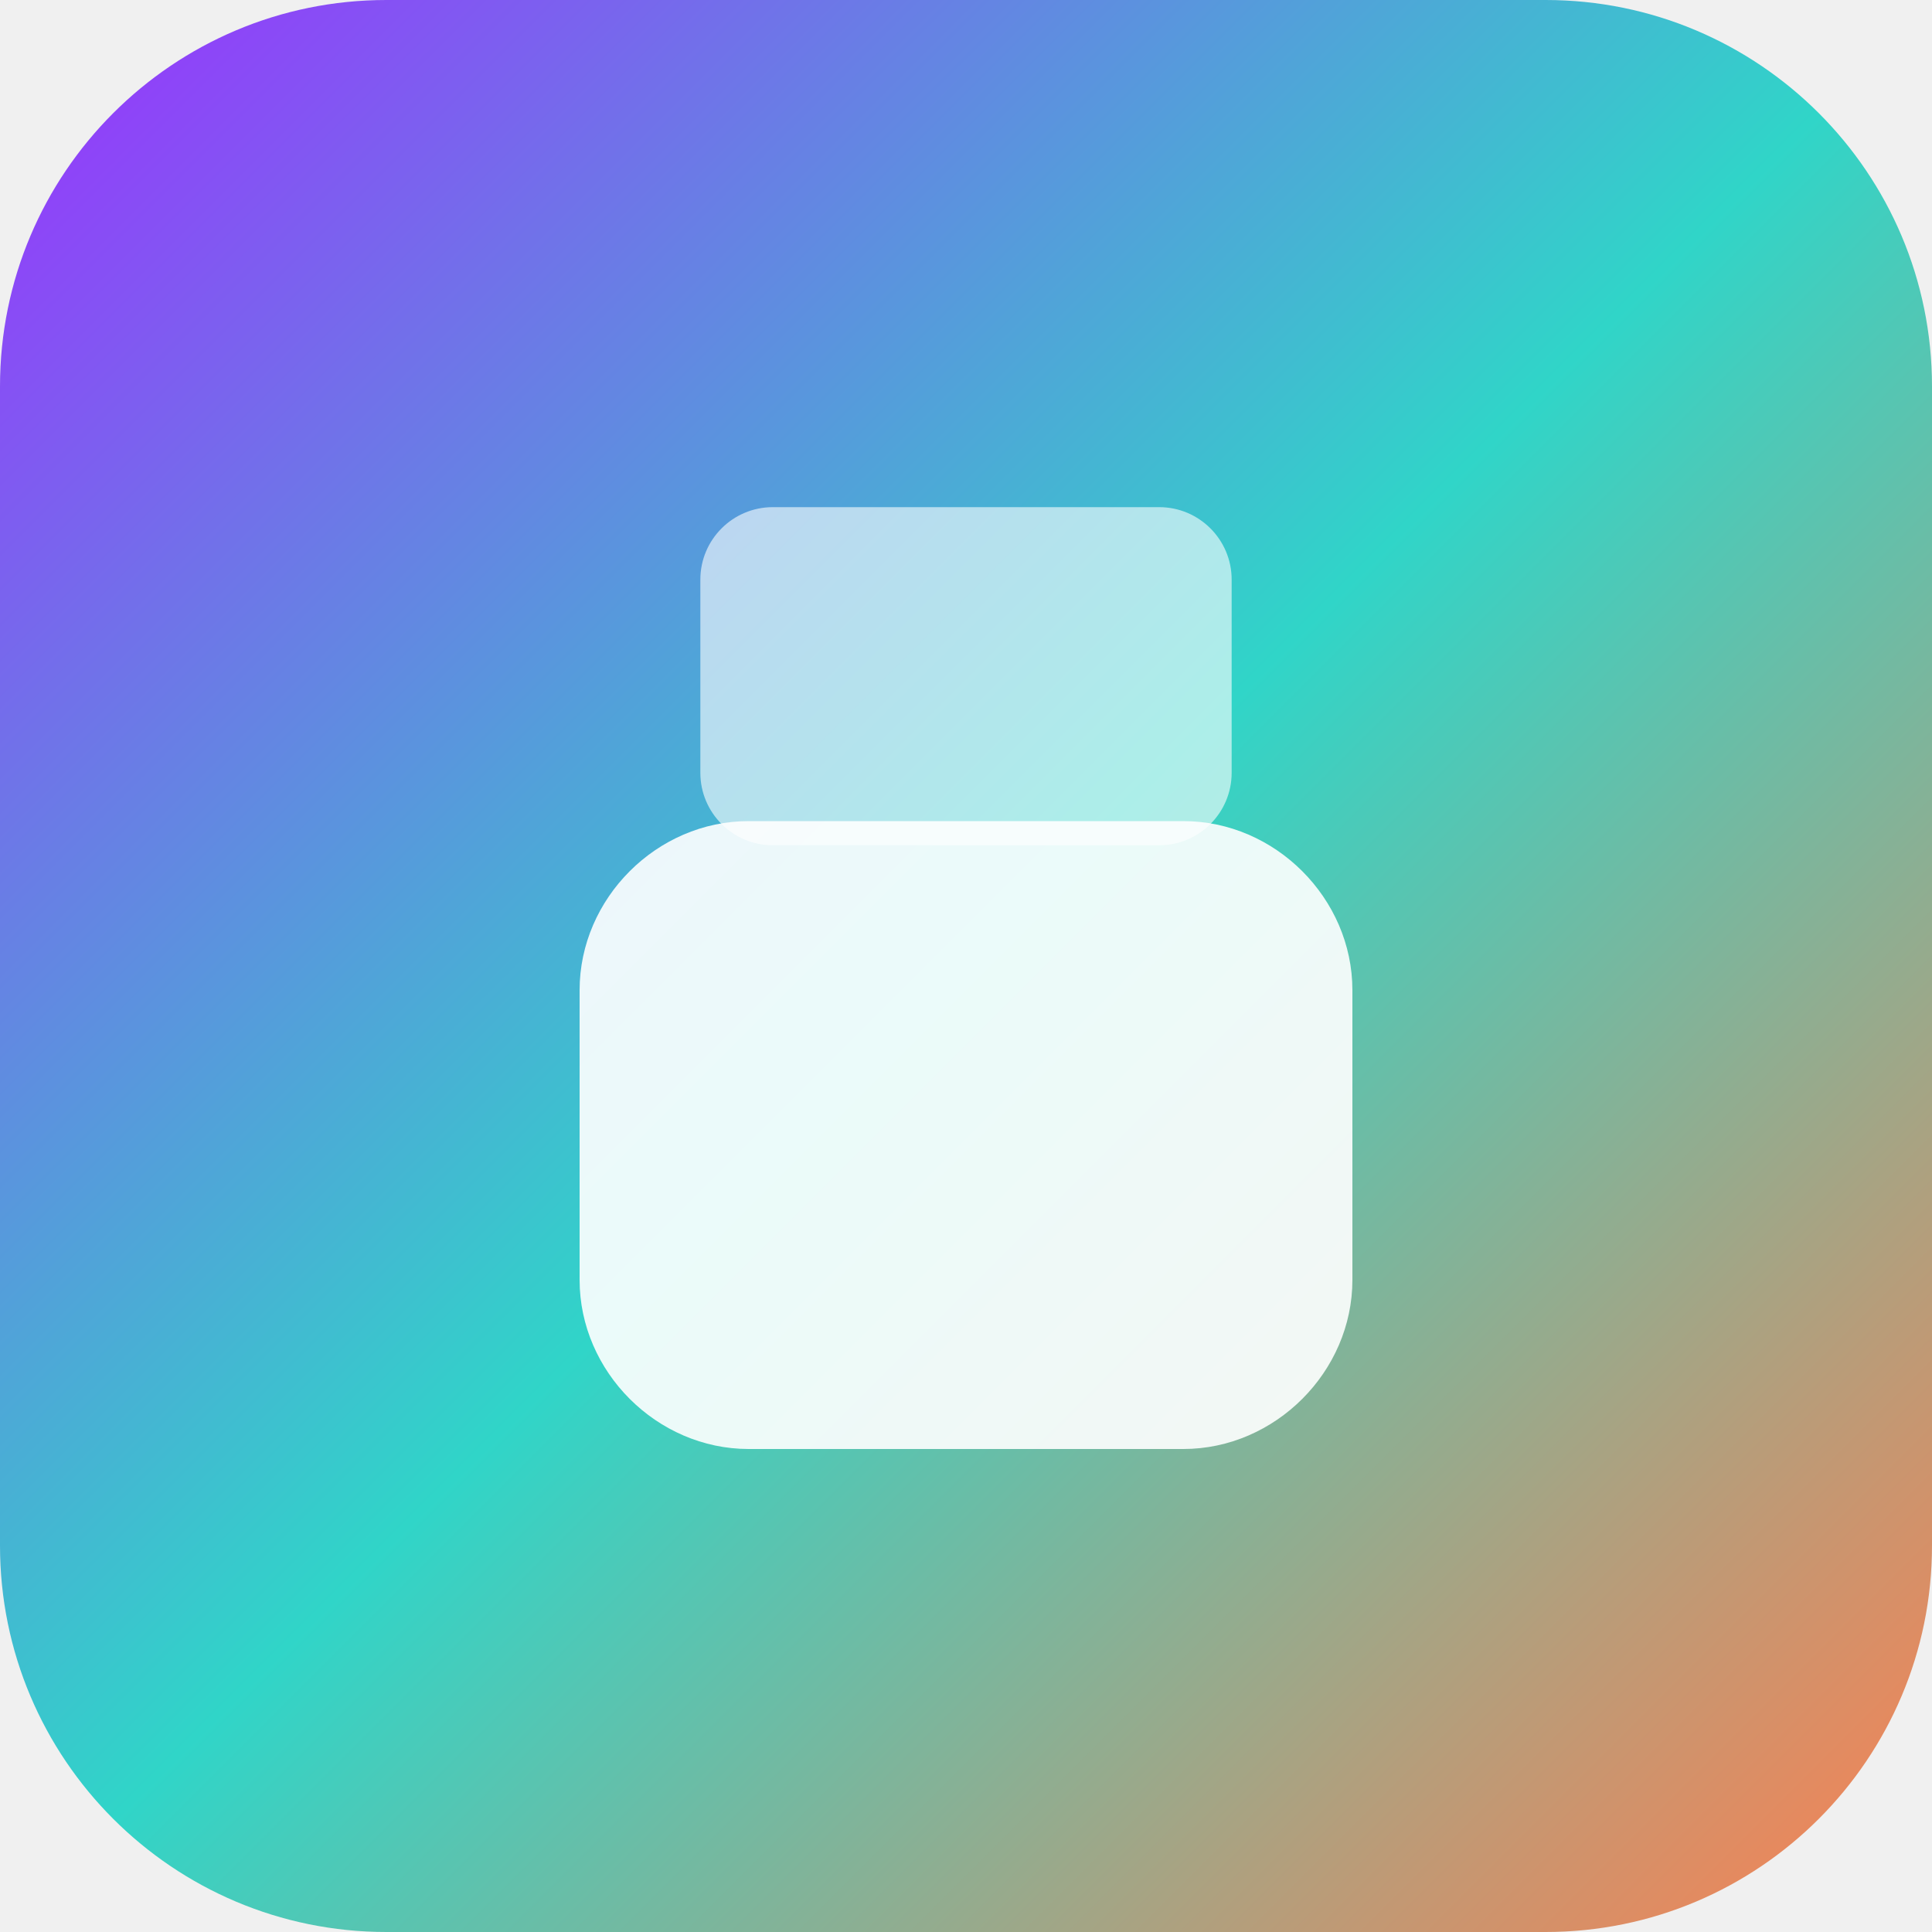
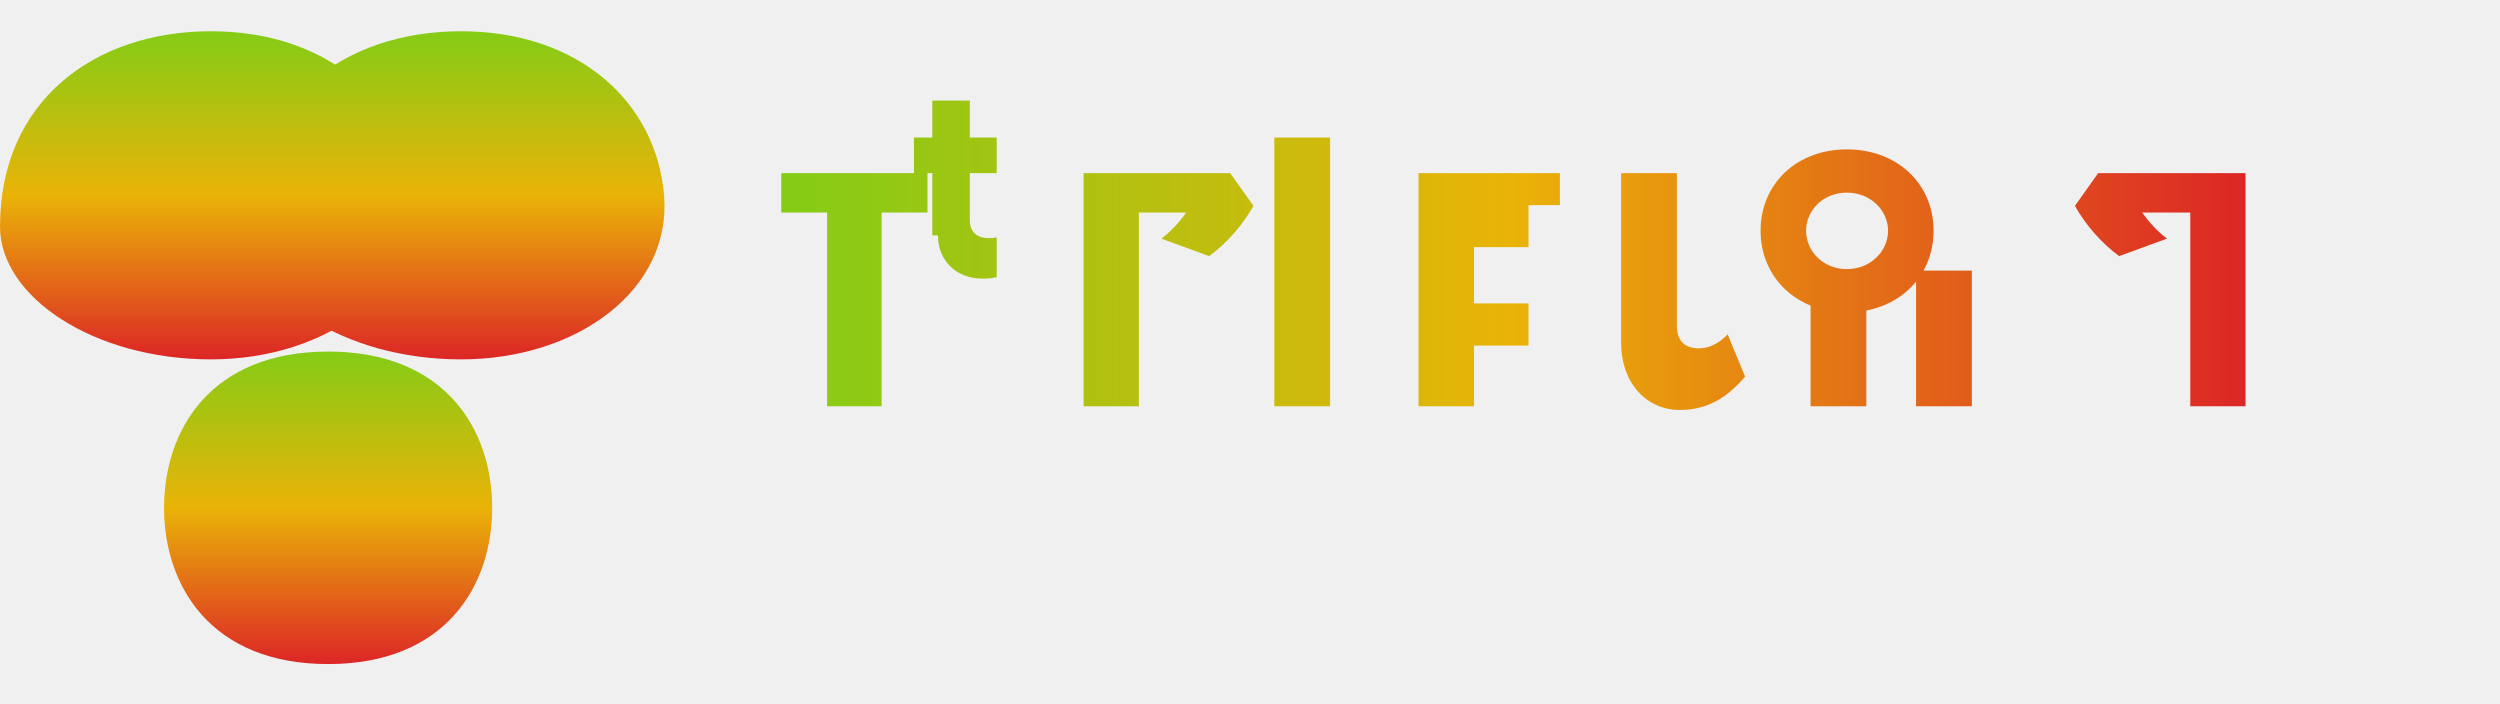
- <svg xmlns="http://www.w3.org/2000/svg" width="40" height="40" viewBox="0 0 40 40" fill="none">
-   <rect width="40" height="40" rx="8" fill="url(#paint0_linear)" />
-   <path d="M12 20.5C12 18.6 13.6 17 15.5 17H24.5C26.4 17 28 18.6 28 20.5V26.5C28 28.4 26.4 30 24.5 30H15.5C13.6 30 12 28.4 12 26.5V20.5Z" fill="white" fill-opacity="0.9" />
-   <path d="M14.5 12C14.5 11.172 15.172 10.5 16 10.5H24C24.828 10.5 25.5 11.172 25.5 12V16C25.5 16.828 24.828 17.5 24 17.5H16C15.172 17.5 14.5 16.828 14.5 16V12Z" fill="white" fill-opacity="0.6" />
+ <svg xmlns="http://www.w3.org/2000/svg" width="160" height="45" viewBox="0 0 160 45" fill="none">
+   <path d="M10.5 32.5C10.5 37.5 13.5 42.5 21 42.5C28.5 42.5 31.5 37.5 31.5 32.5C31.5 27.5 28.5 22.5 21 22.5C13.5 22.5 10.5 27.5 10.5 32.5Z" fill="url(#paint0_linear)" />
+   <path d="M0 14.5C0 6.5 6 2 13.5 2C21 2 26 6.5 26.5 12.5C27 18.5 21 23 13.5 23C6 23 0 19 0 14.5Z" fill="url(#paint1_linear)" />
+   <path d="M16 14.5C16 6.5 22 2 29.5 2C37 2 42 6.5 42.5 12.5C43 18.5 37 23 29.5 23C22 23 16 19 16 14.5Z" fill="url(#paint2_linear)" />
+   <path d="M50 13.6H52.936V26H56.424V13.6H59.36V11.08H50V13.6ZM60.029 15.064C60.029 16.632 61.157 17.832 62.877 17.832C63.229 17.832 63.533 17.8 63.789 17.736V15.192C63.629 15.224 63.485 15.24 63.277 15.24C62.541 15.24 62.069 14.848 62.069 14.112V11.08H63.789V8.8H62.069V6.44H59.669V8.8H58.493V11.08H59.669V15.064H60.029ZM72.886 11.08V13.6H75.918C75.43 14.288 74.894 14.848 74.326 15.272L77.39 16.392C78.518 15.56 79.534 14.4 80.222 13.176L78.734 11.08H72.886ZM72.886 11.08H69.35V26H72.886V11.08ZM81.558 26H85.126V8.8H81.558V26ZM97.825 13.128V15.816H94.337V19.416H97.825V22.12H94.337V26H90.785V11.08H99.833V13.128H97.825ZM103.752 11.08H107.32V20.872C107.32 21.784 107.816 22.296 108.728 22.296C109.336 22.296 109.992 22.008 110.568 21.4L111.688 24.104C110.84 25.08 109.608 26.24 107.512 26.24C105.416 26.24 103.752 24.568 103.752 21.912V11.08ZM115.589 14.768C115.589 13.464 116.677 12.328 118.197 12.328C119.717 12.328 120.837 13.464 120.837 14.768C120.837 16.072 119.717 17.224 118.197 17.224C116.677 17.224 115.589 16.072 115.589 14.768ZM112.677 14.768C112.677 17.752 114.981 19.992 118.197 19.992C121.429 19.992 123.749 17.752 123.749 14.768C123.749 11.768 121.429 9.56 118.197 9.56C114.981 9.56 112.677 11.768 112.677 14.768ZM122.629 26H126.197V17.32H122.629V26ZM115.877 26H119.445V17.32H115.877V26ZM140.178 11.08V13.6H137.098C137.586 14.288 138.122 14.848 138.69 15.272L135.626 16.392C134.498 15.56 133.482 14.4 132.794 13.176L134.282 11.08H140.178ZM140.178 11.08H143.714V26H140.178V11.08Z" fill="url(#paint3_linear)" />
  <defs>
-     <linearGradient id="paint0_linear" x1="0" y1="0" x2="40" y2="40" gradientUnits="userSpaceOnUse">
-       <stop stop-color="#9B30FF" />
-       <stop offset="0.5" stop-color="#30D5C8" />
-       <stop offset="1" stop-color="#FF7F50" />
+     <linearGradient id="paint0_linear" x1="21" y1="22.5" x2="21" y2="42.5" gradientUnits="userSpaceOnUse">
+       <stop stop-color="#84CC16" />
+       <stop offset="0.5" stop-color="#EAB308" />
+       <stop offset="1" stop-color="#DC2626" />
+     </linearGradient>
+     <linearGradient id="paint1_linear" x1="13.5" y1="2" x2="13.5" y2="23" gradientUnits="userSpaceOnUse">
+       <stop stop-color="#84CC16" />
+       <stop offset="0.5" stop-color="#EAB308" />
+       <stop offset="1" stop-color="#DC2626" />
+     </linearGradient>
+     <linearGradient id="paint2_linear" x1="29.5" y1="2" x2="29.5" y2="23" gradientUnits="userSpaceOnUse">
+       <stop stop-color="#84CC16" />
+       <stop offset="0.5" stop-color="#EAB308" />
+       <stop offset="1" stop-color="#DC2626" />
+     </linearGradient>
+     <linearGradient id="paint3_linear" x1="50" y1="16" x2="143.714" y2="16" gradientUnits="userSpaceOnUse">
+       <stop stop-color="#84CC16" />
+       <stop offset="0.5" stop-color="#EAB308" />
+       <stop offset="1" stop-color="#DC2626" />
    </linearGradient>
  </defs>
</svg>
